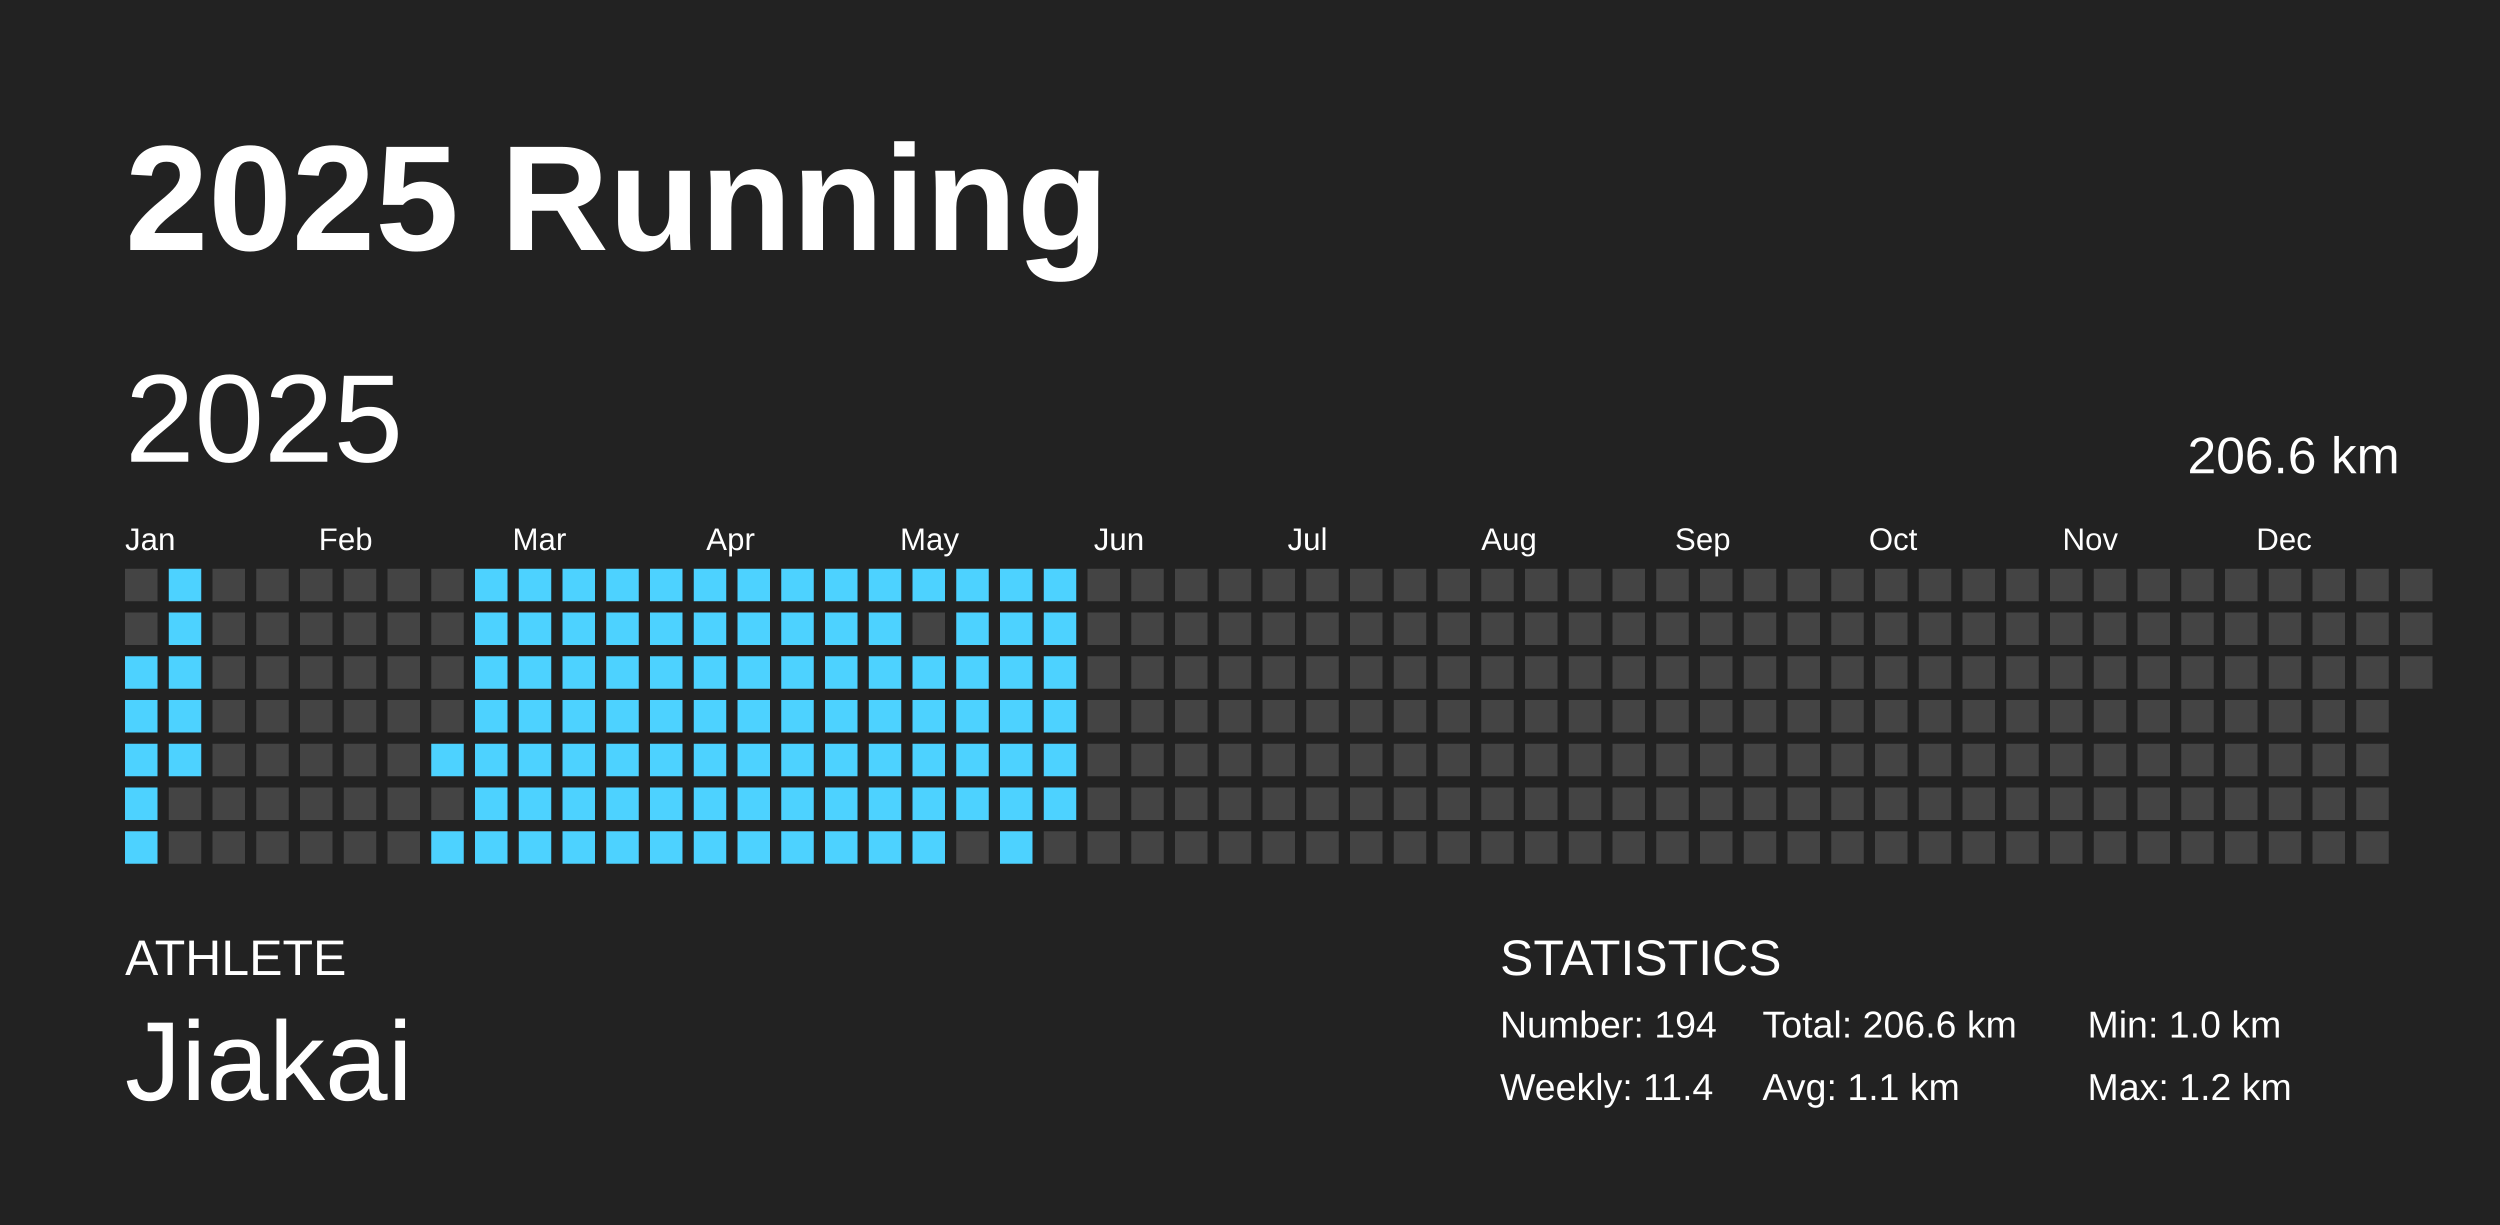
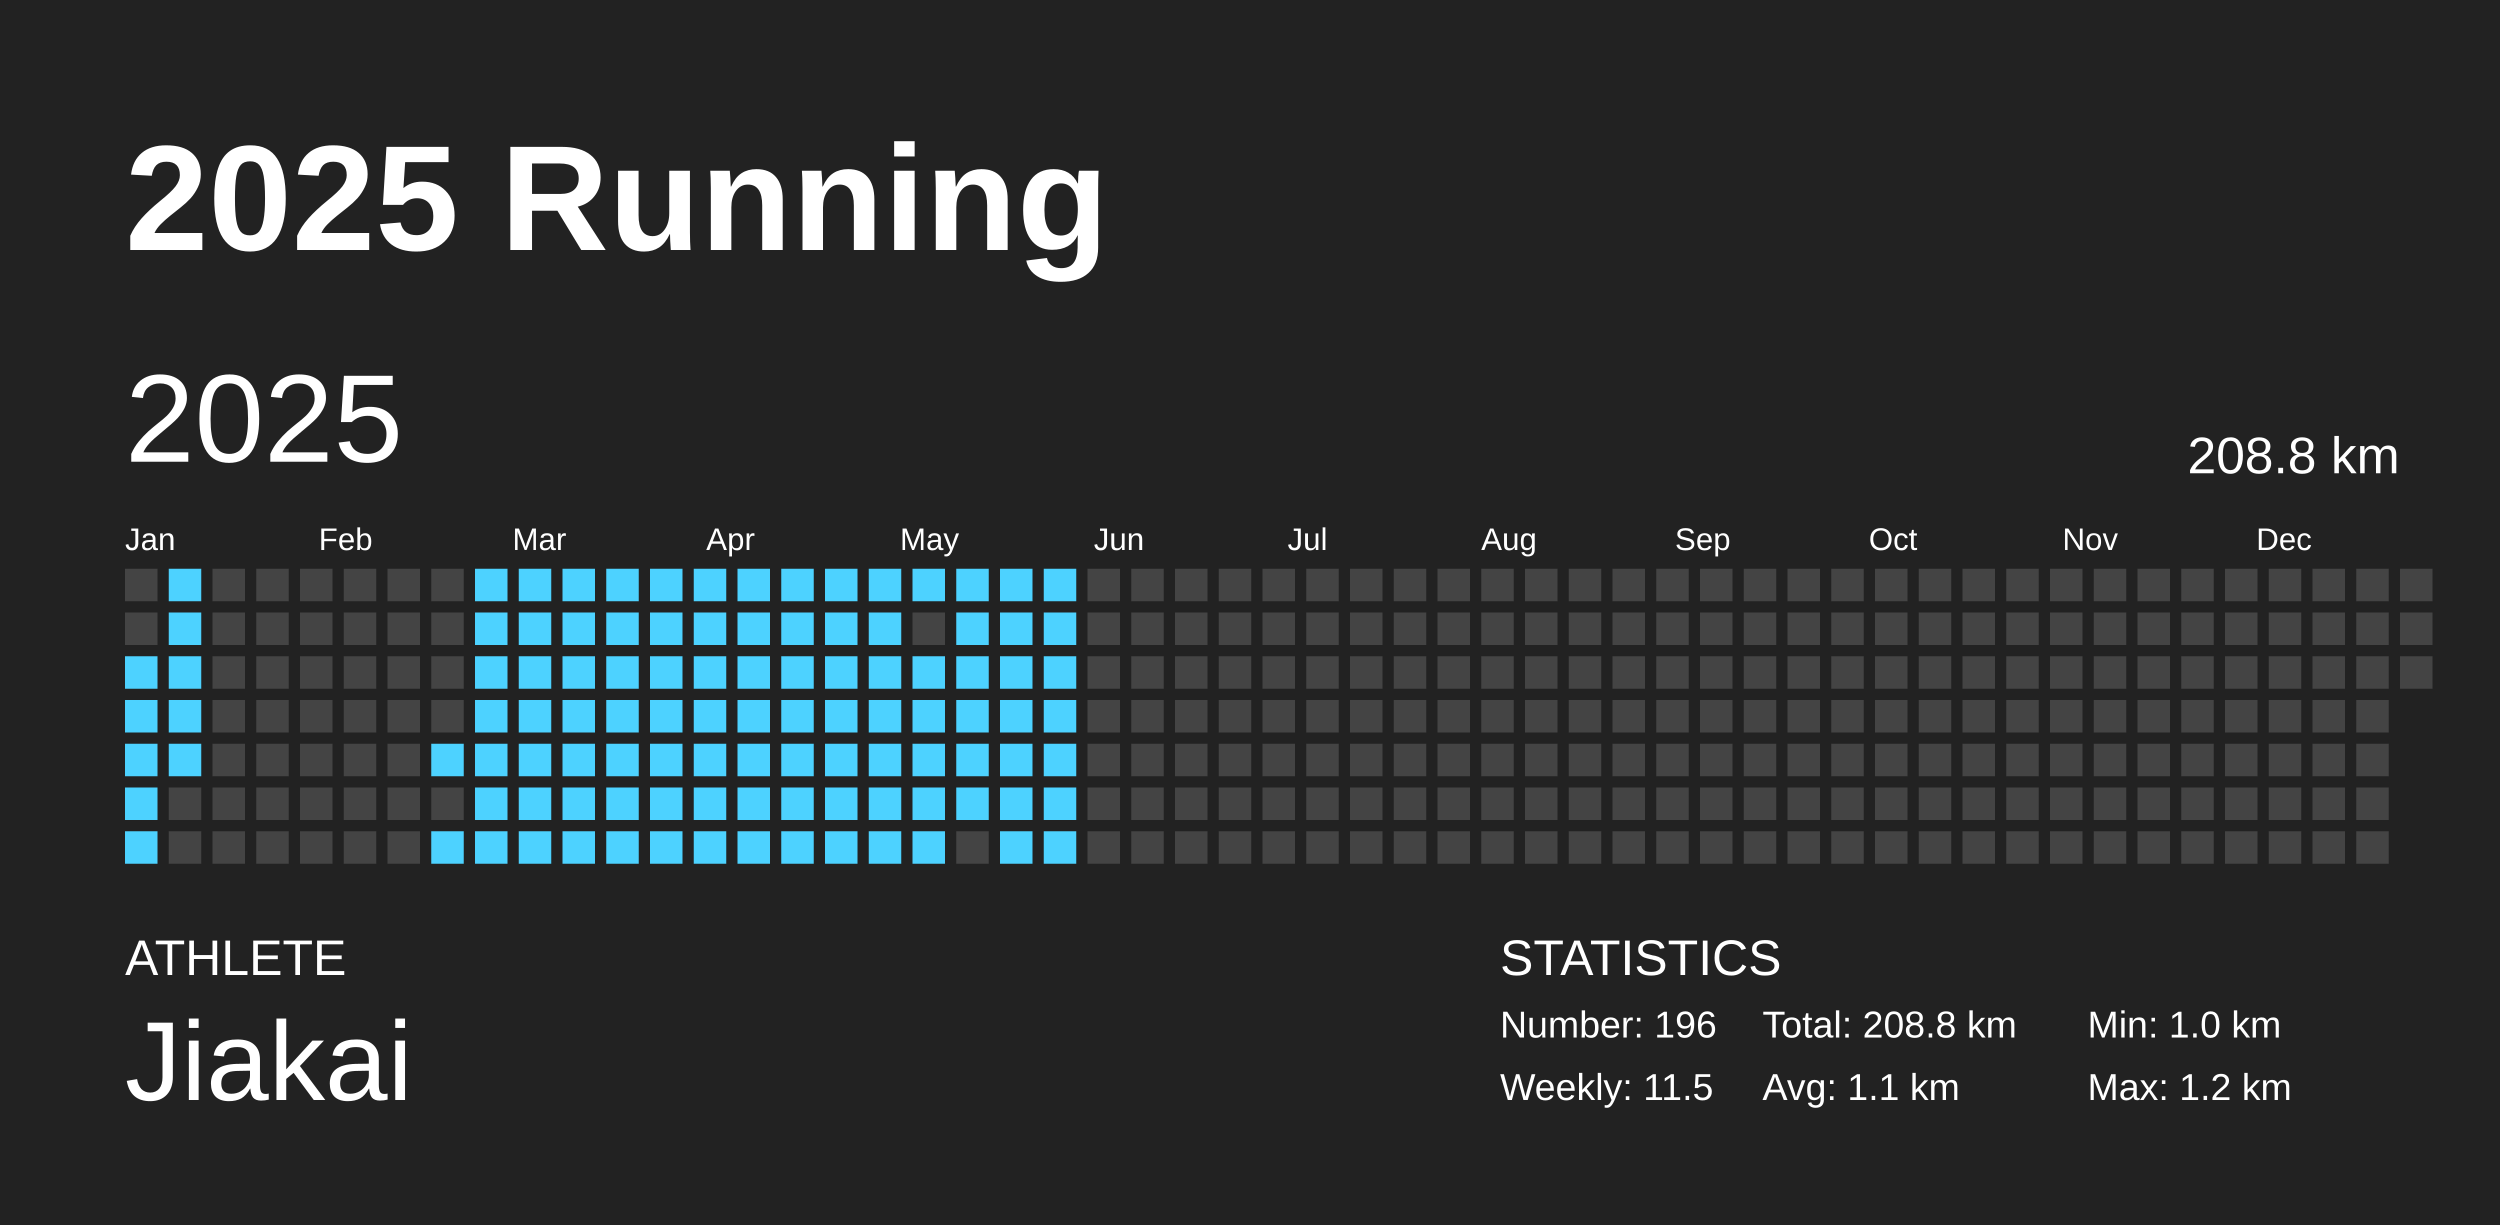
<svg xmlns="http://www.w3.org/2000/svg" baseProfile="full" height="98mm" version="1.1" viewBox="0,0,200,98" width="200mm">
  <defs />
  <rect fill="#222222" height="98" width="200" x="0" y="0" />
  <text fill="#FFFFFF" style="font-size:12px; font-family:Arial; font-weight:bold;" x="10" y="20">2025 Running</text>
  <text fill="#FFFFFF" style="font-size:4px; font-family:Arial" x="10" y="78">ATHLETE</text>
  <text fill="#FFFFFF" style="font-size:9px; font-family:Arial" x="10" y="88">Jiakai</text>
  <text fill="#FFFFFF" style="font-size:4px; font-family:Arial" x="120" y="78">STATISTICS</text>
-   <text fill="#FFFFFF" style="font-size:3px; font-family:Arial" x="120" y="83">Number: 194</text>
-   <text fill="#FFFFFF" style="font-size:3px; font-family:Arial" x="120" y="88">Weekly: 11.4</text>
-   <text fill="#FFFFFF" style="font-size:3px; font-family:Arial" x="141" y="83">Total: 206.6 km</text>
+   <text fill="#FFFFFF" style="font-size:3px; font-family:Arial" x="120" y="83">Number: 196</text>
+   <text fill="#FFFFFF" style="font-size:3px; font-family:Arial" x="120" y="88">Weekly: 11.5</text>
+   <text fill="#FFFFFF" style="font-size:3px; font-family:Arial" x="141" y="83">Total: 208.8 km</text>
  <text fill="#FFFFFF" style="font-size:3px; font-family:Arial" x="141" y="88">Avg: 1.1 km</text>
  <text fill="#FFFFFF" style="font-size:3px; font-family:Arial" x="167" y="83">Min: 1.0 km</text>
  <text fill="#FFFFFF" style="font-size:3px; font-family:Arial" x="167" y="88">Max: 1.2 km</text>
  <text dominant-baseline="hanging" fill="#FFFFFF" style="font-size:10.0px; font-family:Arial;" x="10" y="30">2025</text>
-   <text dominant-baseline="hanging" fill="#FFFFFF" style="font-size:4.125px; font-family:Arial;" x="175" y="35">206.6 km</text>
+   <text dominant-baseline="hanging" fill="#FFFFFF" style="font-size:4.125px; font-family:Arial;" x="175" y="35">208.8 km</text>
  <text fill="#FFFFFF" style="font-size:2.5px; font-family:Arial" x="10.0" y="44">Jan</text>
  <text fill="#FFFFFF" style="font-size:2.5px; font-family:Arial" x="25.5" y="44">Feb</text>
  <text fill="#FFFFFF" style="font-size:2.5px; font-family:Arial" x="41.0" y="44">Mar</text>
  <text fill="#FFFFFF" style="font-size:2.5px; font-family:Arial" x="56.5" y="44">Apr</text>
  <text fill="#FFFFFF" style="font-size:2.5px; font-family:Arial" x="72.0" y="44">May</text>
  <text fill="#FFFFFF" style="font-size:2.5px; font-family:Arial" x="87.5" y="44">Jun</text>
  <text fill="#FFFFFF" style="font-size:2.5px; font-family:Arial" x="103.0" y="44">Jul</text>
  <text fill="#FFFFFF" style="font-size:2.5px; font-family:Arial" x="118.5" y="44">Aug</text>
  <text fill="#FFFFFF" style="font-size:2.5px; font-family:Arial" x="134.0" y="44">Sep</text>
  <text fill="#FFFFFF" style="font-size:2.5px; font-family:Arial" x="149.5" y="44">Oct</text>
  <text fill="#FFFFFF" style="font-size:2.5px; font-family:Arial" x="165.0" y="44">Nov</text>
  <text fill="#FFFFFF" style="font-size:2.5px; font-family:Arial" x="180.5" y="44">Dec</text>
  <rect fill="#444444" height="2.6" width="2.6" x="10.0" y="45.5" />
  <rect fill="#444444" height="2.6" width="2.6" x="10.0" y="49.0" />
  <rect fill="#4dd2ff" height="2.6" width="2.6" x="10.0" y="52.5" />
  <rect fill="#4dd2ff" height="2.6" width="2.6" x="10.0" y="56.0" />
  <rect fill="#4dd2ff" height="2.6" width="2.6" x="10.0" y="59.5" />
  <rect fill="#4dd2ff" height="2.6" width="2.6" x="10.0" y="63.0" />
  <rect fill="#4dd2ff" height="2.6" width="2.6" x="10.0" y="66.5" />
  <rect fill="#4dd2ff" height="2.6" width="2.6" x="13.5" y="45.5" />
  <rect fill="#4dd2ff" height="2.6" width="2.6" x="13.5" y="49.0" />
  <rect fill="#4dd2ff" height="2.6" width="2.6" x="13.5" y="52.5" />
  <rect fill="#4dd2ff" height="2.6" width="2.6" x="13.5" y="56.0" />
  <rect fill="#4dd2ff" height="2.6" width="2.6" x="13.5" y="59.5" />
  <rect fill="#444444" height="2.6" width="2.6" x="13.5" y="63.0" />
  <rect fill="#444444" height="2.6" width="2.6" x="13.5" y="66.5" />
  <rect fill="#444444" height="2.6" width="2.6" x="17.0" y="45.5" />
  <rect fill="#444444" height="2.6" width="2.6" x="17.0" y="49.0" />
  <rect fill="#444444" height="2.6" width="2.6" x="17.0" y="52.5" />
  <rect fill="#444444" height="2.6" width="2.6" x="17.0" y="56.0" />
  <rect fill="#444444" height="2.6" width="2.6" x="17.0" y="59.5" />
  <rect fill="#444444" height="2.6" width="2.6" x="17.0" y="63.0" />
  <rect fill="#444444" height="2.6" width="2.6" x="17.0" y="66.5" />
  <rect fill="#444444" height="2.6" width="2.6" x="20.5" y="45.5" />
  <rect fill="#444444" height="2.6" width="2.6" x="20.5" y="49.0" />
  <rect fill="#444444" height="2.6" width="2.6" x="20.5" y="52.5" />
  <rect fill="#444444" height="2.6" width="2.6" x="20.5" y="56.0" />
  <rect fill="#444444" height="2.6" width="2.6" x="20.5" y="59.5" />
  <rect fill="#444444" height="2.6" width="2.6" x="20.5" y="63.0" />
  <rect fill="#444444" height="2.6" width="2.6" x="20.5" y="66.5" />
  <rect fill="#444444" height="2.6" width="2.6" x="24.0" y="45.5" />
  <rect fill="#444444" height="2.6" width="2.6" x="24.0" y="49.0" />
  <rect fill="#444444" height="2.6" width="2.6" x="24.0" y="52.5" />
  <rect fill="#444444" height="2.6" width="2.6" x="24.0" y="56.0" />
  <rect fill="#444444" height="2.6" width="2.6" x="24.0" y="59.5" />
  <rect fill="#444444" height="2.6" width="2.6" x="24.0" y="63.0" />
  <rect fill="#444444" height="2.6" width="2.6" x="24.0" y="66.5" />
  <rect fill="#444444" height="2.6" width="2.6" x="27.5" y="45.5" />
  <rect fill="#444444" height="2.6" width="2.6" x="27.5" y="49.0" />
  <rect fill="#444444" height="2.6" width="2.6" x="27.5" y="52.5" />
  <rect fill="#444444" height="2.6" width="2.6" x="27.5" y="56.0" />
  <rect fill="#444444" height="2.6" width="2.6" x="27.5" y="59.5" />
  <rect fill="#444444" height="2.6" width="2.6" x="27.5" y="63.0" />
  <rect fill="#444444" height="2.6" width="2.6" x="27.5" y="66.5" />
  <rect fill="#444444" height="2.6" width="2.6" x="31.0" y="45.5" />
  <rect fill="#444444" height="2.6" width="2.6" x="31.0" y="49.0" />
  <rect fill="#444444" height="2.6" width="2.6" x="31.0" y="52.5" />
  <rect fill="#444444" height="2.6" width="2.6" x="31.0" y="56.0" />
  <rect fill="#444444" height="2.6" width="2.6" x="31.0" y="59.5" />
  <rect fill="#444444" height="2.6" width="2.6" x="31.0" y="63.0" />
  <rect fill="#444444" height="2.6" width="2.6" x="31.0" y="66.5" />
  <rect fill="#444444" height="2.6" width="2.6" x="34.5" y="45.5" />
  <rect fill="#444444" height="2.6" width="2.6" x="34.5" y="49.0" />
  <rect fill="#444444" height="2.6" width="2.6" x="34.5" y="52.5" />
  <rect fill="#444444" height="2.6" width="2.6" x="34.5" y="56.0" />
  <rect fill="#4dd2ff" height="2.6" width="2.6" x="34.5" y="59.5" />
  <rect fill="#444444" height="2.6" width="2.6" x="34.5" y="63.0" />
  <rect fill="#4dd2ff" height="2.6" width="2.6" x="34.5" y="66.5" />
  <rect fill="#4dd2ff" height="2.6" width="2.6" x="38.0" y="45.5" />
  <rect fill="#4dd2ff" height="2.6" width="2.6" x="38.0" y="49.0" />
  <rect fill="#4dd2ff" height="2.6" width="2.6" x="38.0" y="52.5" />
  <rect fill="#4dd2ff" height="2.6" width="2.6" x="38.0" y="56.0" />
  <rect fill="#4dd2ff" height="2.6" width="2.6" x="38.0" y="59.5" />
  <rect fill="#4dd2ff" height="2.6" width="2.6" x="38.0" y="63.0" />
  <rect fill="#4dd2ff" height="2.6" width="2.6" x="38.0" y="66.5" />
  <rect fill="#4dd2ff" height="2.6" width="2.6" x="41.5" y="45.5" />
  <rect fill="#4dd2ff" height="2.6" width="2.6" x="41.5" y="49.0" />
  <rect fill="#4dd2ff" height="2.6" width="2.6" x="41.5" y="52.5" />
  <rect fill="#4dd2ff" height="2.6" width="2.6" x="41.5" y="56.0" />
  <rect fill="#4dd2ff" height="2.6" width="2.6" x="41.5" y="59.5" />
  <rect fill="#4dd2ff" height="2.6" width="2.6" x="41.5" y="63.0" />
  <rect fill="#4dd2ff" height="2.6" width="2.6" x="41.5" y="66.5" />
  <rect fill="#4dd2ff" height="2.6" width="2.6" x="45.0" y="45.5" />
  <rect fill="#4dd2ff" height="2.6" width="2.6" x="45.0" y="49.0" />
  <rect fill="#4dd2ff" height="2.6" width="2.6" x="45.0" y="52.5" />
  <rect fill="#4dd2ff" height="2.6" width="2.6" x="45.0" y="56.0" />
  <rect fill="#4dd2ff" height="2.6" width="2.6" x="45.0" y="59.5" />
  <rect fill="#4dd2ff" height="2.6" width="2.6" x="45.0" y="63.0" />
  <rect fill="#4dd2ff" height="2.6" width="2.6" x="45.0" y="66.5" />
  <rect fill="#4dd2ff" height="2.6" width="2.6" x="48.5" y="45.5" />
  <rect fill="#4dd2ff" height="2.6" width="2.6" x="48.5" y="49.0" />
  <rect fill="#4dd2ff" height="2.6" width="2.6" x="48.5" y="52.5" />
  <rect fill="#4dd2ff" height="2.6" width="2.6" x="48.5" y="56.0" />
  <rect fill="#4dd2ff" height="2.6" width="2.6" x="48.5" y="59.5" />
  <rect fill="#4dd2ff" height="2.6" width="2.6" x="48.5" y="63.0" />
  <rect fill="#4dd2ff" height="2.6" width="2.6" x="48.5" y="66.5" />
  <rect fill="#4dd2ff" height="2.6" width="2.6" x="52.0" y="45.5" />
  <rect fill="#4dd2ff" height="2.6" width="2.6" x="52.0" y="49.0" />
  <rect fill="#4dd2ff" height="2.6" width="2.6" x="52.0" y="52.5" />
  <rect fill="#4dd2ff" height="2.6" width="2.6" x="52.0" y="56.0" />
  <rect fill="#4dd2ff" height="2.6" width="2.6" x="52.0" y="59.5" />
  <rect fill="#4dd2ff" height="2.6" width="2.6" x="52.0" y="63.0" />
  <rect fill="#4dd2ff" height="2.6" width="2.6" x="52.0" y="66.5" />
  <rect fill="#4dd2ff" height="2.6" width="2.6" x="55.5" y="45.5" />
  <rect fill="#4dd2ff" height="2.6" width="2.6" x="55.5" y="49.0" />
  <rect fill="#4dd2ff" height="2.6" width="2.6" x="55.5" y="52.5" />
  <rect fill="#4dd2ff" height="2.6" width="2.6" x="55.5" y="56.0" />
  <rect fill="#4dd2ff" height="2.6" width="2.6" x="55.5" y="59.5" />
  <rect fill="#4dd2ff" height="2.6" width="2.6" x="55.5" y="63.0" />
  <rect fill="#4dd2ff" height="2.6" width="2.6" x="55.5" y="66.5" />
  <rect fill="#4dd2ff" height="2.6" width="2.6" x="59.0" y="45.5" />
  <rect fill="#4dd2ff" height="2.6" width="2.6" x="59.0" y="49.0" />
  <rect fill="#4dd2ff" height="2.6" width="2.6" x="59.0" y="52.5" />
  <rect fill="#4dd2ff" height="2.6" width="2.6" x="59.0" y="56.0" />
  <rect fill="#4dd2ff" height="2.6" width="2.6" x="59.0" y="59.5" />
  <rect fill="#4dd2ff" height="2.6" width="2.6" x="59.0" y="63.0" />
  <rect fill="#4dd2ff" height="2.6" width="2.6" x="59.0" y="66.5" />
  <rect fill="#4dd2ff" height="2.6" width="2.6" x="62.5" y="45.5" />
  <rect fill="#4dd2ff" height="2.6" width="2.6" x="62.5" y="49.0" />
  <rect fill="#4dd2ff" height="2.6" width="2.6" x="62.5" y="52.5" />
  <rect fill="#4dd2ff" height="2.6" width="2.6" x="62.5" y="56.0" />
  <rect fill="#4dd2ff" height="2.6" width="2.6" x="62.5" y="59.5" />
  <rect fill="#4dd2ff" height="2.6" width="2.6" x="62.5" y="63.0" />
  <rect fill="#4dd2ff" height="2.6" width="2.6" x="62.5" y="66.5" />
  <rect fill="#4dd2ff" height="2.6" width="2.6" x="66.0" y="45.5" />
  <rect fill="#4dd2ff" height="2.6" width="2.6" x="66.0" y="49.0" />
  <rect fill="#4dd2ff" height="2.6" width="2.6" x="66.0" y="52.5" />
  <rect fill="#4dd2ff" height="2.6" width="2.6" x="66.0" y="56.0" />
  <rect fill="#4dd2ff" height="2.6" width="2.6" x="66.0" y="59.5" />
  <rect fill="#4dd2ff" height="2.6" width="2.6" x="66.0" y="63.0" />
  <rect fill="#4dd2ff" height="2.6" width="2.6" x="66.0" y="66.5" />
  <rect fill="#4dd2ff" height="2.6" width="2.6" x="69.5" y="45.5" />
  <rect fill="#4dd2ff" height="2.6" width="2.6" x="69.5" y="49.0" />
  <rect fill="#4dd2ff" height="2.6" width="2.6" x="69.5" y="52.5" />
  <rect fill="#4dd2ff" height="2.6" width="2.6" x="69.5" y="56.0" />
  <rect fill="#4dd2ff" height="2.6" width="2.6" x="69.5" y="59.5" />
  <rect fill="#4dd2ff" height="2.6" width="2.6" x="69.5" y="63.0" />
  <rect fill="#4dd2ff" height="2.6" width="2.6" x="69.5" y="66.5" />
  <rect fill="#4dd2ff" height="2.6" width="2.6" x="73.0" y="45.5" />
  <rect fill="#444444" height="2.6" width="2.6" x="73.0" y="49.0" />
  <rect fill="#4dd2ff" height="2.6" width="2.6" x="73.0" y="52.5" />
  <rect fill="#4dd2ff" height="2.6" width="2.6" x="73.0" y="56.0" />
  <rect fill="#4dd2ff" height="2.6" width="2.6" x="73.0" y="59.5" />
  <rect fill="#4dd2ff" height="2.6" width="2.6" x="73.0" y="63.0" />
  <rect fill="#4dd2ff" height="2.6" width="2.6" x="73.0" y="66.5" />
  <rect fill="#4dd2ff" height="2.6" width="2.6" x="76.5" y="45.5" />
  <rect fill="#4dd2ff" height="2.6" width="2.6" x="76.5" y="49.0" />
  <rect fill="#4dd2ff" height="2.6" width="2.6" x="76.5" y="52.5" />
  <rect fill="#4dd2ff" height="2.6" width="2.6" x="76.5" y="56.0" />
  <rect fill="#4dd2ff" height="2.6" width="2.6" x="76.5" y="59.5" />
  <rect fill="#4dd2ff" height="2.6" width="2.6" x="76.5" y="63.0" />
  <rect fill="#444444" height="2.6" width="2.6" x="76.5" y="66.5" />
  <rect fill="#4dd2ff" height="2.6" width="2.6" x="80.0" y="45.5" />
  <rect fill="#4dd2ff" height="2.6" width="2.6" x="80.0" y="49.0" />
  <rect fill="#4dd2ff" height="2.6" width="2.6" x="80.0" y="52.5" />
  <rect fill="#4dd2ff" height="2.6" width="2.6" x="80.0" y="56.0" />
  <rect fill="#4dd2ff" height="2.6" width="2.6" x="80.0" y="59.5" />
  <rect fill="#4dd2ff" height="2.6" width="2.6" x="80.0" y="63.0" />
  <rect fill="#4dd2ff" height="2.6" width="2.6" x="80.0" y="66.5" />
  <rect fill="#4dd2ff" height="2.6" width="2.6" x="83.5" y="45.5" />
  <rect fill="#4dd2ff" height="2.6" width="2.6" x="83.5" y="49.0" />
  <rect fill="#4dd2ff" height="2.6" width="2.6" x="83.5" y="52.5" />
  <rect fill="#4dd2ff" height="2.6" width="2.6" x="83.5" y="56.0" />
  <rect fill="#4dd2ff" height="2.6" width="2.6" x="83.5" y="59.5" />
  <rect fill="#4dd2ff" height="2.6" width="2.6" x="83.5" y="63.0" />
-   <rect fill="#444444" height="2.6" width="2.6" x="83.5" y="66.5" />
+   <rect fill="#4dd2ff" height="2.6" width="2.6" x="83.5" y="66.5" />
  <rect fill="#444444" height="2.6" width="2.6" x="87.0" y="45.5" />
  <rect fill="#444444" height="2.6" width="2.6" x="87.0" y="49.0" />
  <rect fill="#444444" height="2.6" width="2.6" x="87.0" y="52.5" />
  <rect fill="#444444" height="2.6" width="2.6" x="87.0" y="56.0" />
  <rect fill="#444444" height="2.6" width="2.6" x="87.0" y="59.5" />
  <rect fill="#444444" height="2.6" width="2.6" x="87.0" y="63.0" />
  <rect fill="#444444" height="2.6" width="2.6" x="87.0" y="66.5" />
  <rect fill="#444444" height="2.6" width="2.6" x="90.5" y="45.5" />
  <rect fill="#444444" height="2.6" width="2.6" x="90.5" y="49.0" />
  <rect fill="#444444" height="2.6" width="2.6" x="90.5" y="52.5" />
  <rect fill="#444444" height="2.6" width="2.6" x="90.5" y="56.0" />
  <rect fill="#444444" height="2.6" width="2.6" x="90.5" y="59.5" />
  <rect fill="#444444" height="2.6" width="2.6" x="90.5" y="63.0" />
  <rect fill="#444444" height="2.6" width="2.6" x="90.5" y="66.5" />
  <rect fill="#444444" height="2.6" width="2.6" x="94.0" y="45.5" />
  <rect fill="#444444" height="2.6" width="2.6" x="94.0" y="49.0" />
  <rect fill="#444444" height="2.6" width="2.6" x="94.0" y="52.5" />
  <rect fill="#444444" height="2.6" width="2.6" x="94.0" y="56.0" />
  <rect fill="#444444" height="2.6" width="2.6" x="94.0" y="59.5" />
  <rect fill="#444444" height="2.6" width="2.6" x="94.0" y="63.0" />
  <rect fill="#444444" height="2.6" width="2.6" x="94.0" y="66.5" />
  <rect fill="#444444" height="2.6" width="2.6" x="97.5" y="45.5" />
  <rect fill="#444444" height="2.6" width="2.6" x="97.5" y="49.0" />
  <rect fill="#444444" height="2.6" width="2.6" x="97.5" y="52.5" />
  <rect fill="#444444" height="2.6" width="2.6" x="97.5" y="56.0" />
  <rect fill="#444444" height="2.6" width="2.6" x="97.5" y="59.5" />
  <rect fill="#444444" height="2.6" width="2.6" x="97.5" y="63.0" />
  <rect fill="#444444" height="2.6" width="2.6" x="97.5" y="66.5" />
  <rect fill="#444444" height="2.6" width="2.6" x="101.0" y="45.5" />
  <rect fill="#444444" height="2.6" width="2.6" x="101.0" y="49.0" />
  <rect fill="#444444" height="2.6" width="2.6" x="101.0" y="52.5" />
  <rect fill="#444444" height="2.6" width="2.6" x="101.0" y="56.0" />
  <rect fill="#444444" height="2.6" width="2.6" x="101.0" y="59.5" />
  <rect fill="#444444" height="2.6" width="2.6" x="101.0" y="63.0" />
  <rect fill="#444444" height="2.6" width="2.6" x="101.0" y="66.5" />
  <rect fill="#444444" height="2.6" width="2.6" x="104.5" y="45.5" />
  <rect fill="#444444" height="2.6" width="2.6" x="104.5" y="49.0" />
  <rect fill="#444444" height="2.6" width="2.6" x="104.5" y="52.5" />
  <rect fill="#444444" height="2.6" width="2.6" x="104.5" y="56.0" />
  <rect fill="#444444" height="2.6" width="2.6" x="104.5" y="59.5" />
  <rect fill="#444444" height="2.6" width="2.6" x="104.5" y="63.0" />
  <rect fill="#444444" height="2.6" width="2.6" x="104.5" y="66.5" />
  <rect fill="#444444" height="2.6" width="2.6" x="108.0" y="45.5" />
  <rect fill="#444444" height="2.6" width="2.6" x="108.0" y="49.0" />
  <rect fill="#444444" height="2.6" width="2.6" x="108.0" y="52.5" />
  <rect fill="#444444" height="2.6" width="2.6" x="108.0" y="56.0" />
  <rect fill="#444444" height="2.6" width="2.6" x="108.0" y="59.5" />
  <rect fill="#444444" height="2.6" width="2.6" x="108.0" y="63.0" />
  <rect fill="#444444" height="2.6" width="2.6" x="108.0" y="66.5" />
  <rect fill="#444444" height="2.6" width="2.6" x="111.5" y="45.5" />
  <rect fill="#444444" height="2.6" width="2.6" x="111.5" y="49.0" />
  <rect fill="#444444" height="2.6" width="2.6" x="111.5" y="52.5" />
  <rect fill="#444444" height="2.6" width="2.6" x="111.5" y="56.0" />
  <rect fill="#444444" height="2.6" width="2.6" x="111.5" y="59.5" />
  <rect fill="#444444" height="2.6" width="2.6" x="111.5" y="63.0" />
  <rect fill="#444444" height="2.6" width="2.6" x="111.5" y="66.5" />
  <rect fill="#444444" height="2.6" width="2.6" x="115.0" y="45.5" />
  <rect fill="#444444" height="2.6" width="2.6" x="115.0" y="49.0" />
  <rect fill="#444444" height="2.6" width="2.6" x="115.0" y="52.5" />
  <rect fill="#444444" height="2.6" width="2.6" x="115.0" y="56.0" />
  <rect fill="#444444" height="2.6" width="2.6" x="115.0" y="59.5" />
  <rect fill="#444444" height="2.6" width="2.6" x="115.0" y="63.0" />
  <rect fill="#444444" height="2.6" width="2.6" x="115.0" y="66.5" />
  <rect fill="#444444" height="2.6" width="2.6" x="118.5" y="45.5" />
  <rect fill="#444444" height="2.6" width="2.6" x="118.5" y="49.0" />
  <rect fill="#444444" height="2.6" width="2.6" x="118.5" y="52.5" />
  <rect fill="#444444" height="2.6" width="2.6" x="118.5" y="56.0" />
  <rect fill="#444444" height="2.6" width="2.6" x="118.5" y="59.5" />
  <rect fill="#444444" height="2.6" width="2.6" x="118.5" y="63.0" />
  <rect fill="#444444" height="2.6" width="2.6" x="118.5" y="66.5" />
  <rect fill="#444444" height="2.6" width="2.6" x="122.0" y="45.5" />
  <rect fill="#444444" height="2.6" width="2.6" x="122.0" y="49.0" />
  <rect fill="#444444" height="2.6" width="2.6" x="122.0" y="52.5" />
  <rect fill="#444444" height="2.6" width="2.6" x="122.0" y="56.0" />
  <rect fill="#444444" height="2.6" width="2.6" x="122.0" y="59.5" />
  <rect fill="#444444" height="2.6" width="2.6" x="122.0" y="63.0" />
  <rect fill="#444444" height="2.6" width="2.6" x="122.0" y="66.5" />
  <rect fill="#444444" height="2.6" width="2.6" x="125.5" y="45.5" />
  <rect fill="#444444" height="2.6" width="2.6" x="125.5" y="49.0" />
  <rect fill="#444444" height="2.6" width="2.6" x="125.5" y="52.5" />
  <rect fill="#444444" height="2.6" width="2.6" x="125.5" y="56.0" />
  <rect fill="#444444" height="2.6" width="2.6" x="125.5" y="59.5" />
  <rect fill="#444444" height="2.6" width="2.6" x="125.5" y="63.0" />
  <rect fill="#444444" height="2.6" width="2.6" x="125.5" y="66.5" />
  <rect fill="#444444" height="2.6" width="2.6" x="129.0" y="45.5" />
  <rect fill="#444444" height="2.6" width="2.6" x="129.0" y="49.0" />
  <rect fill="#444444" height="2.6" width="2.6" x="129.0" y="52.5" />
  <rect fill="#444444" height="2.6" width="2.6" x="129.0" y="56.0" />
  <rect fill="#444444" height="2.6" width="2.6" x="129.0" y="59.5" />
  <rect fill="#444444" height="2.6" width="2.6" x="129.0" y="63.0" />
  <rect fill="#444444" height="2.6" width="2.6" x="129.0" y="66.5" />
  <rect fill="#444444" height="2.6" width="2.6" x="132.5" y="45.5" />
  <rect fill="#444444" height="2.6" width="2.6" x="132.5" y="49.0" />
  <rect fill="#444444" height="2.6" width="2.6" x="132.5" y="52.5" />
  <rect fill="#444444" height="2.6" width="2.6" x="132.5" y="56.0" />
  <rect fill="#444444" height="2.6" width="2.6" x="132.5" y="59.5" />
  <rect fill="#444444" height="2.6" width="2.6" x="132.5" y="63.0" />
  <rect fill="#444444" height="2.6" width="2.6" x="132.5" y="66.5" />
  <rect fill="#444444" height="2.6" width="2.6" x="136.0" y="45.5" />
  <rect fill="#444444" height="2.6" width="2.6" x="136.0" y="49.0" />
  <rect fill="#444444" height="2.6" width="2.6" x="136.0" y="52.5" />
  <rect fill="#444444" height="2.6" width="2.6" x="136.0" y="56.0" />
  <rect fill="#444444" height="2.6" width="2.6" x="136.0" y="59.5" />
  <rect fill="#444444" height="2.6" width="2.6" x="136.0" y="63.0" />
  <rect fill="#444444" height="2.6" width="2.6" x="136.0" y="66.5" />
  <rect fill="#444444" height="2.6" width="2.6" x="139.5" y="45.5" />
  <rect fill="#444444" height="2.6" width="2.6" x="139.5" y="49.0" />
  <rect fill="#444444" height="2.6" width="2.6" x="139.5" y="52.5" />
  <rect fill="#444444" height="2.6" width="2.6" x="139.5" y="56.0" />
  <rect fill="#444444" height="2.6" width="2.6" x="139.5" y="59.5" />
  <rect fill="#444444" height="2.6" width="2.6" x="139.5" y="63.0" />
  <rect fill="#444444" height="2.6" width="2.6" x="139.5" y="66.5" />
  <rect fill="#444444" height="2.6" width="2.6" x="143.0" y="45.5" />
  <rect fill="#444444" height="2.6" width="2.6" x="143.0" y="49.0" />
  <rect fill="#444444" height="2.6" width="2.6" x="143.0" y="52.5" />
  <rect fill="#444444" height="2.6" width="2.6" x="143.0" y="56.0" />
  <rect fill="#444444" height="2.6" width="2.6" x="143.0" y="59.5" />
  <rect fill="#444444" height="2.6" width="2.6" x="143.0" y="63.0" />
  <rect fill="#444444" height="2.6" width="2.6" x="143.0" y="66.5" />
  <rect fill="#444444" height="2.6" width="2.6" x="146.5" y="45.5" />
  <rect fill="#444444" height="2.6" width="2.6" x="146.5" y="49.0" />
  <rect fill="#444444" height="2.6" width="2.6" x="146.5" y="52.5" />
  <rect fill="#444444" height="2.6" width="2.6" x="146.5" y="56.0" />
  <rect fill="#444444" height="2.6" width="2.6" x="146.5" y="59.5" />
  <rect fill="#444444" height="2.6" width="2.6" x="146.5" y="63.0" />
  <rect fill="#444444" height="2.6" width="2.6" x="146.5" y="66.5" />
  <rect fill="#444444" height="2.6" width="2.6" x="150.0" y="45.5" />
  <rect fill="#444444" height="2.6" width="2.6" x="150.0" y="49.0" />
  <rect fill="#444444" height="2.6" width="2.6" x="150.0" y="52.5" />
  <rect fill="#444444" height="2.6" width="2.6" x="150.0" y="56.0" />
  <rect fill="#444444" height="2.6" width="2.6" x="150.0" y="59.5" />
  <rect fill="#444444" height="2.6" width="2.6" x="150.0" y="63.0" />
  <rect fill="#444444" height="2.6" width="2.6" x="150.0" y="66.5" />
  <rect fill="#444444" height="2.6" width="2.6" x="153.5" y="45.5" />
  <rect fill="#444444" height="2.6" width="2.6" x="153.5" y="49.0" />
  <rect fill="#444444" height="2.6" width="2.6" x="153.5" y="52.5" />
  <rect fill="#444444" height="2.6" width="2.6" x="153.5" y="56.0" />
  <rect fill="#444444" height="2.6" width="2.6" x="153.5" y="59.5" />
  <rect fill="#444444" height="2.6" width="2.6" x="153.5" y="63.0" />
  <rect fill="#444444" height="2.6" width="2.6" x="153.5" y="66.5" />
  <rect fill="#444444" height="2.6" width="2.6" x="157.0" y="45.5" />
  <rect fill="#444444" height="2.6" width="2.6" x="157.0" y="49.0" />
  <rect fill="#444444" height="2.6" width="2.6" x="157.0" y="52.5" />
  <rect fill="#444444" height="2.6" width="2.6" x="157.0" y="56.0" />
  <rect fill="#444444" height="2.6" width="2.6" x="157.0" y="59.5" />
  <rect fill="#444444" height="2.6" width="2.6" x="157.0" y="63.0" />
  <rect fill="#444444" height="2.6" width="2.6" x="157.0" y="66.5" />
  <rect fill="#444444" height="2.6" width="2.6" x="160.5" y="45.5" />
  <rect fill="#444444" height="2.6" width="2.6" x="160.5" y="49.0" />
  <rect fill="#444444" height="2.6" width="2.6" x="160.5" y="52.5" />
  <rect fill="#444444" height="2.6" width="2.6" x="160.5" y="56.0" />
  <rect fill="#444444" height="2.6" width="2.6" x="160.5" y="59.5" />
  <rect fill="#444444" height="2.6" width="2.6" x="160.5" y="63.0" />
  <rect fill="#444444" height="2.6" width="2.6" x="160.5" y="66.5" />
  <rect fill="#444444" height="2.6" width="2.6" x="164.0" y="45.5" />
  <rect fill="#444444" height="2.6" width="2.6" x="164.0" y="49.0" />
  <rect fill="#444444" height="2.6" width="2.6" x="164.0" y="52.5" />
  <rect fill="#444444" height="2.6" width="2.6" x="164.0" y="56.0" />
  <rect fill="#444444" height="2.6" width="2.6" x="164.0" y="59.5" />
  <rect fill="#444444" height="2.6" width="2.6" x="164.0" y="63.0" />
  <rect fill="#444444" height="2.6" width="2.6" x="164.0" y="66.5" />
  <rect fill="#444444" height="2.6" width="2.6" x="167.5" y="45.5" />
  <rect fill="#444444" height="2.6" width="2.6" x="167.5" y="49.0" />
  <rect fill="#444444" height="2.6" width="2.6" x="167.5" y="52.5" />
  <rect fill="#444444" height="2.6" width="2.6" x="167.5" y="56.0" />
  <rect fill="#444444" height="2.6" width="2.6" x="167.5" y="59.5" />
  <rect fill="#444444" height="2.6" width="2.6" x="167.5" y="63.0" />
  <rect fill="#444444" height="2.6" width="2.6" x="167.5" y="66.5" />
  <rect fill="#444444" height="2.6" width="2.6" x="171.0" y="45.5" />
  <rect fill="#444444" height="2.6" width="2.6" x="171.0" y="49.0" />
  <rect fill="#444444" height="2.6" width="2.6" x="171.0" y="52.5" />
  <rect fill="#444444" height="2.6" width="2.6" x="171.0" y="56.0" />
  <rect fill="#444444" height="2.6" width="2.6" x="171.0" y="59.5" />
  <rect fill="#444444" height="2.6" width="2.6" x="171.0" y="63.0" />
  <rect fill="#444444" height="2.6" width="2.6" x="171.0" y="66.5" />
  <rect fill="#444444" height="2.6" width="2.6" x="174.5" y="45.5" />
  <rect fill="#444444" height="2.6" width="2.6" x="174.5" y="49.0" />
  <rect fill="#444444" height="2.6" width="2.6" x="174.5" y="52.5" />
  <rect fill="#444444" height="2.6" width="2.6" x="174.5" y="56.0" />
  <rect fill="#444444" height="2.6" width="2.6" x="174.5" y="59.5" />
  <rect fill="#444444" height="2.6" width="2.6" x="174.5" y="63.0" />
  <rect fill="#444444" height="2.6" width="2.6" x="174.5" y="66.5" />
  <rect fill="#444444" height="2.6" width="2.6" x="178.0" y="45.5" />
  <rect fill="#444444" height="2.6" width="2.6" x="178.0" y="49.0" />
  <rect fill="#444444" height="2.6" width="2.6" x="178.0" y="52.5" />
  <rect fill="#444444" height="2.6" width="2.6" x="178.0" y="56.0" />
  <rect fill="#444444" height="2.6" width="2.6" x="178.0" y="59.5" />
  <rect fill="#444444" height="2.6" width="2.6" x="178.0" y="63.0" />
  <rect fill="#444444" height="2.6" width="2.6" x="178.0" y="66.5" />
  <rect fill="#444444" height="2.6" width="2.6" x="181.5" y="45.5" />
  <rect fill="#444444" height="2.6" width="2.6" x="181.5" y="49.0" />
  <rect fill="#444444" height="2.6" width="2.6" x="181.5" y="52.5" />
  <rect fill="#444444" height="2.6" width="2.6" x="181.5" y="56.0" />
  <rect fill="#444444" height="2.6" width="2.6" x="181.5" y="59.5" />
  <rect fill="#444444" height="2.6" width="2.6" x="181.5" y="63.0" />
  <rect fill="#444444" height="2.6" width="2.6" x="181.5" y="66.5" />
  <rect fill="#444444" height="2.6" width="2.6" x="185.0" y="45.5" />
  <rect fill="#444444" height="2.6" width="2.6" x="185.0" y="49.0" />
  <rect fill="#444444" height="2.6" width="2.6" x="185.0" y="52.5" />
  <rect fill="#444444" height="2.6" width="2.6" x="185.0" y="56.0" />
  <rect fill="#444444" height="2.6" width="2.6" x="185.0" y="59.5" />
  <rect fill="#444444" height="2.6" width="2.6" x="185.0" y="63.0" />
  <rect fill="#444444" height="2.6" width="2.6" x="185.0" y="66.5" />
  <rect fill="#444444" height="2.6" width="2.6" x="188.5" y="45.5" />
  <rect fill="#444444" height="2.6" width="2.6" x="188.5" y="49.0" />
  <rect fill="#444444" height="2.6" width="2.6" x="188.5" y="52.5" />
  <rect fill="#444444" height="2.6" width="2.6" x="188.5" y="56.0" />
  <rect fill="#444444" height="2.6" width="2.6" x="188.5" y="59.5" />
  <rect fill="#444444" height="2.6" width="2.6" x="188.5" y="63.0" />
  <rect fill="#444444" height="2.6" width="2.6" x="188.5" y="66.5" />
  <rect fill="#444444" height="2.6" width="2.6" x="192.0" y="45.5" />
  <rect fill="#444444" height="2.6" width="2.6" x="192.0" y="49.0" />
  <rect fill="#444444" height="2.6" width="2.6" x="192.0" y="52.5" />
</svg>
